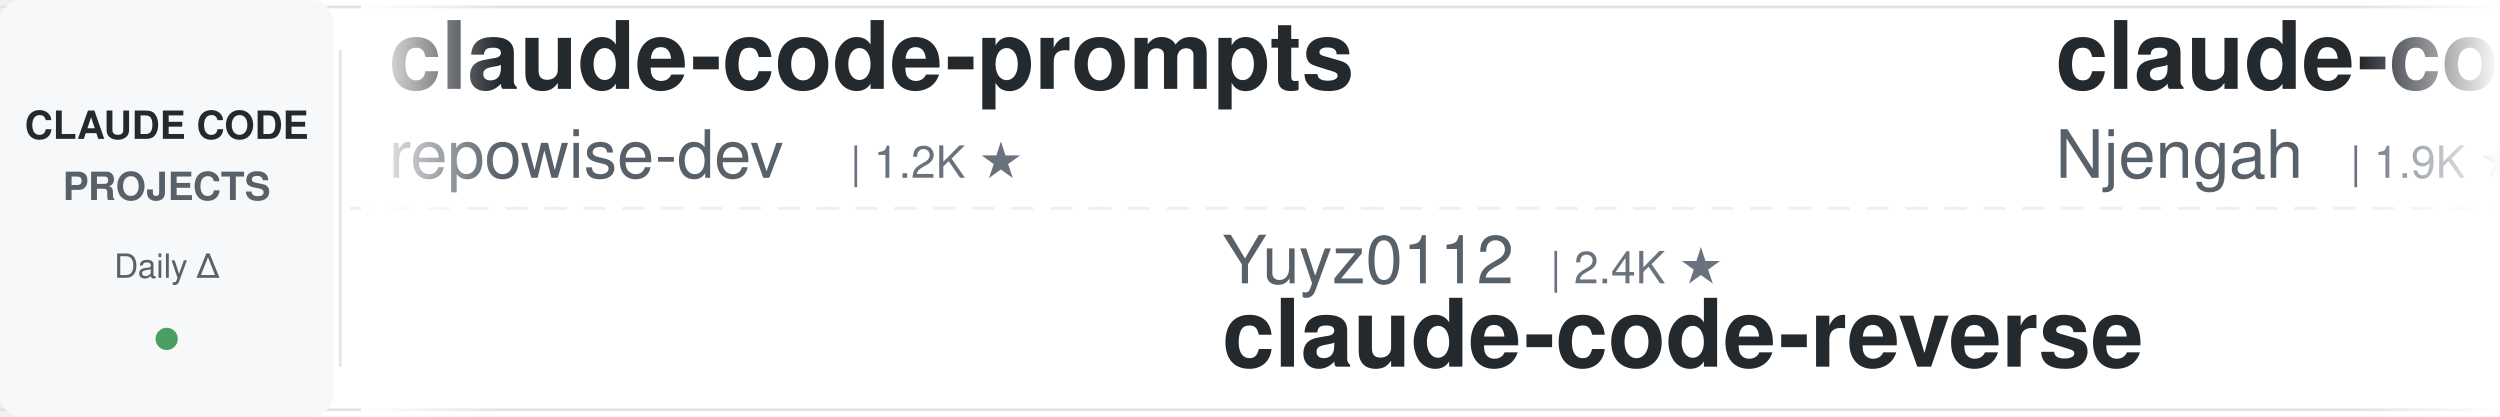
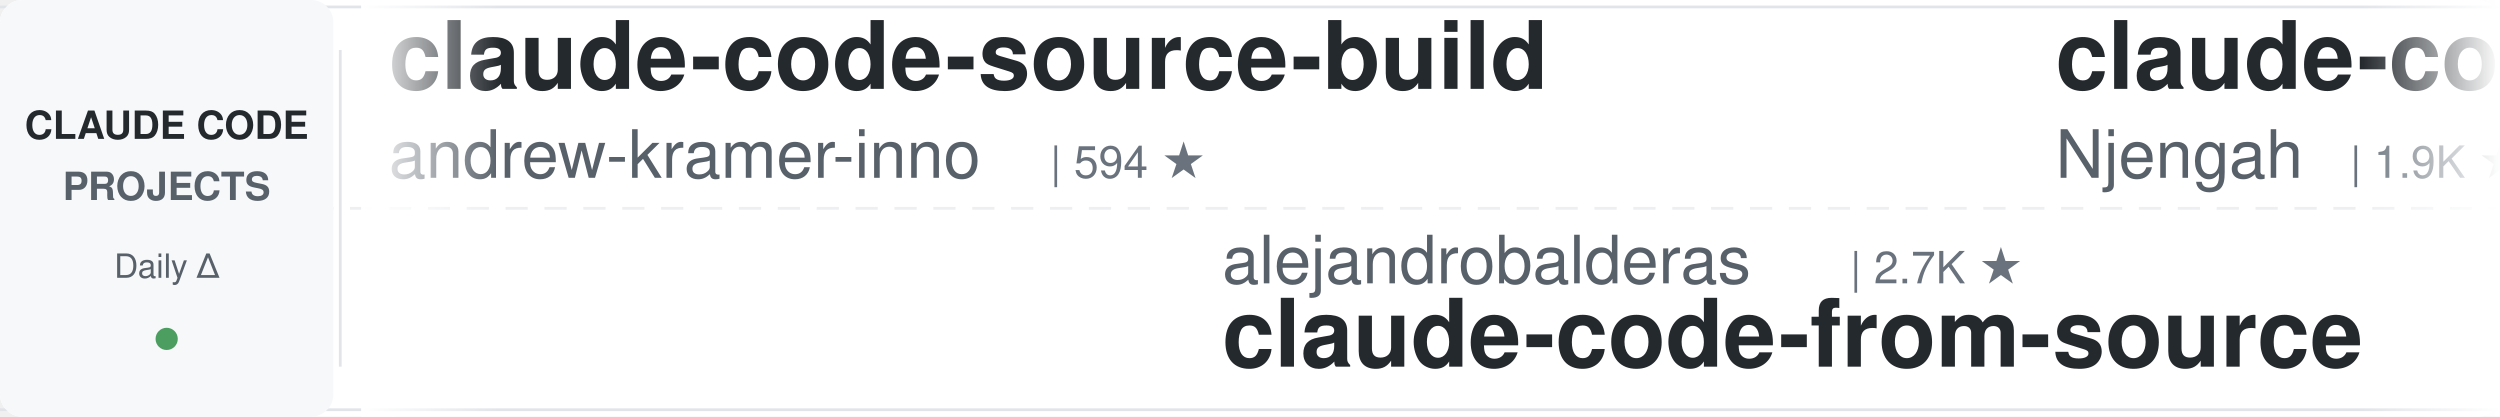
<svg xmlns="http://www.w3.org/2000/svg" width="900" height="150">
  <defs>
    <linearGradient id="leftFade" x1="0%" y1="0%" x2="100%" y2="0%">
      <stop offset="0%" style="stop-color:#ffffff;stop-opacity:1" />
      <stop offset="100%" style="stop-color:#ffffff;stop-opacity:0" />
    </linearGradient>
    <linearGradient id="rightFade" x1="0%" y1="0%" x2="100%" y2="0%">
      <stop offset="0%" style="stop-color:#ffffff;stop-opacity:0" />
      <stop offset="100%" style="stop-color:#ffffff;stop-opacity:1" />
    </linearGradient>
  </defs>
  <rect width="900" height="150" fill="#ffffff" rx="8" />
  <rect x="0" y="2" width="900" height="1" fill="#e1e4e8" />
  <rect x="0" y="147" width="900" height="1" fill="#e1e4e8" />
  <line x1="0" y1="75" x2="900" y2="75" stroke="#e1e4e8" stroke-width="1" stroke-dasharray="8 6" opacity="0.6" />
  <rect x="0" y="0" width="120" height="150" fill="#f6f8fa" rx="8" />
  <text x="60" y="50" font-family="-apple-system, BlinkMacSystemFont, 'Segoe UI', Helvetica, Arial, sans-serif" font-size="14" font-weight="600" fill="#24292e" text-anchor="middle">CLAUDE CODE</text>
  <text x="60" y="72" font-family="-apple-system, BlinkMacSystemFont, 'Segoe UI', Helvetica, Arial, sans-serif" font-size="14" font-weight="600" fill="#586069" text-anchor="middle">PROJECTS</text>
  <text x="60" y="100" font-family="-apple-system, BlinkMacSystemFont, 'Segoe UI', Helvetica, Arial, sans-serif" font-size="12" font-weight="500" fill="#586069" text-anchor="middle">Daily Δ</text>
  <circle cx="60" cy="122" r="4" fill="#22863a" opacity="0.8" />
  <rect x="122" y="18" width="1" height="114" fill="#e1e4e8" />
  <clipPath id="tickerClip">
    <rect x="130" y="0" width="770" height="150" />
  </clipPath>
  <g clip-path="url(#tickerClip)">
    <g id="tickerItems">
      <animateTransform attributeName="transform" attributeType="XML" type="translate" from="0 0" to="-3000 0" dur="54s" repeatCount="indefinite" />
      <g transform="translate(0, 0)">
-         <text x="140" y="32" font-family="-apple-system, BlinkMacSystemFont, 'Segoe UI', Helvetica, Arial, sans-serif" font-size="34" font-weight="600" fill="#24292e">claude-code-prompts</text>
-         <text x="140" y="64" font-family="-apple-system, BlinkMacSystemFont, 'Segoe UI', Helvetica, Arial, sans-serif" font-size="24" font-weight="400" fill="#586069">repowise-dev</text>
-         <text x="306" y="64" font-family="-apple-system, BlinkMacSystemFont, 'Segoe UI', Helvetica, Arial, sans-serif" font-size="16" font-weight="500" fill="#6a737d">| 1.2K ★</text>
+         <text x="140" y="32" font-family="-apple-system, BlinkMacSystemFont, 'Segoe UI', Helvetica, Arial, sans-serif" font-size="34" font-weight="600" fill="#24292e">claude-code-source-build</text>
+         <text x="140" y="64" font-family="-apple-system, BlinkMacSystemFont, 'Segoe UI', Helvetica, Arial, sans-serif" font-size="24" font-weight="400" fill="#586069">andrew-kramer-inno</text>
+         <text x="378" y="64" font-family="-apple-system, BlinkMacSystemFont, 'Segoe UI', Helvetica, Arial, sans-serif" font-size="16" font-weight="500" fill="#6a737d">| 594 ★</text>
      </g>
      <g transform="translate(300, 0)">
-         <text x="140" y="102" font-family="-apple-system, BlinkMacSystemFont, 'Segoe UI', Helvetica, Arial, sans-serif" font-size="24" font-weight="400" fill="#586069">Yuyz0112</text>
-         <text x="258" y="102" font-family="-apple-system, BlinkMacSystemFont, 'Segoe UI', Helvetica, Arial, sans-serif" font-size="16" font-weight="500" fill="#6a737d">| 2.4K ★</text>
-         <text x="140" y="132" font-family="-apple-system, BlinkMacSystemFont, 'Segoe UI', Helvetica, Arial, sans-serif" font-size="34" font-weight="600" fill="#24292e">claude-code-reverse</text>
+         <text x="140" y="102" font-family="-apple-system, BlinkMacSystemFont, 'Segoe UI', Helvetica, Arial, sans-serif" font-size="24" font-weight="400" fill="#586069">alejandrobalderas</text>
+         <text x="366" y="102" font-family="-apple-system, BlinkMacSystemFont, 'Segoe UI', Helvetica, Arial, sans-serif" font-size="16" font-weight="500" fill="#6a737d">| 2.7K ★</text>
+         <text x="140" y="132" font-family="-apple-system, BlinkMacSystemFont, 'Segoe UI', Helvetica, Arial, sans-serif" font-size="34" font-weight="600" fill="#24292e">claude-code-from-source</text>
      </g>
      <g transform="translate(600, 0)">
        <text x="140" y="32" font-family="-apple-system, BlinkMacSystemFont, 'Segoe UI', Helvetica, Arial, sans-serif" font-size="34" font-weight="600" fill="#24292e">claude-code-cheat-sheet</text>
        <text x="140" y="64" font-family="-apple-system, BlinkMacSystemFont, 'Segoe UI', Helvetica, Arial, sans-serif" font-size="24" font-weight="400" fill="#586069">Njengah</text>
        <text x="246" y="64" font-family="-apple-system, BlinkMacSystemFont, 'Segoe UI', Helvetica, Arial, sans-serif" font-size="16" font-weight="500" fill="#6a737d">| 1.9K ★</text>
      </g>
      <g transform="translate(900, 0)">
-         <text x="140" y="102" font-family="-apple-system, BlinkMacSystemFont, 'Segoe UI', Helvetica, Arial, sans-serif" font-size="24" font-weight="400" fill="#586069">lintsinghua</text>
-         <text x="294" y="102" font-family="-apple-system, BlinkMacSystemFont, 'Segoe UI', Helvetica, Arial, sans-serif" font-size="16" font-weight="500" fill="#6a737d">| 4.0K ★</text>
-         <text x="140" y="132" font-family="-apple-system, BlinkMacSystemFont, 'Segoe UI', Helvetica, Arial, sans-serif" font-size="34" font-weight="600" fill="#24292e">claude-code-book</text>
+         <text x="140" y="102" font-family="-apple-system, BlinkMacSystemFont, 'Segoe UI', Helvetica, Arial, sans-serif" font-size="24" font-weight="400" fill="#586069">centminmod</text>
+         <text x="282" y="102" font-family="-apple-system, BlinkMacSystemFont, 'Segoe UI', Helvetica, Arial, sans-serif" font-size="16" font-weight="500" fill="#6a737d">| 2.5K ★</text>
+         <text x="140" y="132" font-family="-apple-system, BlinkMacSystemFont, 'Segoe UI', Helvetica, Arial, sans-serif" font-size="34" font-weight="600" fill="#24292e">my-claude-code-setup</text>
      </g>
      <g transform="translate(1200, 0)">
-         <text x="140" y="32" font-family="-apple-system, BlinkMacSystemFont, 'Segoe UI', Helvetica, Arial, sans-serif" font-size="34" font-weight="600" fill="#24292e">claude-code-action</text>
-         <text x="140" y="64" font-family="-apple-system, BlinkMacSystemFont, 'Segoe UI', Helvetica, Arial, sans-serif" font-size="24" font-weight="400" fill="#586069">anthropics</text>
-         <text x="282" y="64" font-family="-apple-system, BlinkMacSystemFont, 'Segoe UI', Helvetica, Arial, sans-serif" font-size="16" font-weight="500" fill="#6a737d">| 8.5K ★</text>
+         <text x="140" y="32" font-family="-apple-system, BlinkMacSystemFont, 'Segoe UI', Helvetica, Arial, sans-serif" font-size="34" font-weight="600" fill="#24292e">ralph-claude-code</text>
+         <text x="140" y="64" font-family="-apple-system, BlinkMacSystemFont, 'Segoe UI', Helvetica, Arial, sans-serif" font-size="24" font-weight="400" fill="#586069">frankbria</text>
+         <text x="270" y="64" font-family="-apple-system, BlinkMacSystemFont, 'Segoe UI', Helvetica, Arial, sans-serif" font-size="16" font-weight="500" fill="#6a737d">| 9.6K ★</text>
      </g>
      <g transform="translate(1500, 0)">
-         <text x="140" y="102" font-family="-apple-system, BlinkMacSystemFont, 'Segoe UI', Helvetica, Arial, sans-serif" font-size="24" font-weight="400" fill="#586069">xu-xiang</text>
-         <text x="258" y="102" font-family="-apple-system, BlinkMacSystemFont, 'Segoe UI', Helvetica, Arial, sans-serif" font-size="16" font-weight="500" fill="#6a737d">| 1.7K ★</text>
-         <text x="140" y="132" font-family="-apple-system, BlinkMacSystemFont, 'Segoe UI', Helvetica, Arial, sans-serif" font-size="34" font-weight="600" fill="#24292e">everything-claude-code-z...</text>
-       </g>
-       <g transform="translate(1800, 0)">
-         <text x="140" y="32" font-family="-apple-system, BlinkMacSystemFont, 'Segoe UI', Helvetica, Arial, sans-serif" font-size="34" font-weight="600" fill="#24292e">claude-code-rev</text>
-         <text x="140" y="64" font-family="-apple-system, BlinkMacSystemFont, 'Segoe UI', Helvetica, Arial, sans-serif" font-size="24" font-weight="400" fill="#586069">oboard</text>
-         <text x="234" y="64" font-family="-apple-system, BlinkMacSystemFont, 'Segoe UI', Helvetica, Arial, sans-serif" font-size="16" font-weight="500" fill="#6a737d">| 3.3K ★</text>
-       </g>
-       <g transform="translate(2100, 0)">
-         <text x="140" y="102" font-family="-apple-system, BlinkMacSystemFont, 'Segoe UI', Helvetica, Arial, sans-serif" font-size="24" font-weight="400" fill="#586069">shareAI-lab</text>
-         <text x="294" y="102" font-family="-apple-system, BlinkMacSystemFont, 'Segoe UI', Helvetica, Arial, sans-serif" font-size="16" font-weight="500" fill="#6a737d">| 72.2K ★</text>
-         <text x="140" y="132" font-family="-apple-system, BlinkMacSystemFont, 'Segoe UI', Helvetica, Arial, sans-serif" font-size="34" font-weight="600" fill="#24292e">learn-claude-code</text>
-       </g>
-       <g transform="translate(2400, 0)">
-         <text x="140" y="32" font-family="-apple-system, BlinkMacSystemFont, 'Segoe UI', Helvetica, Arial, sans-serif" font-size="34" font-weight="600" fill="#24292e">oh-my-claudecode</text>
-         <text x="140" y="64" font-family="-apple-system, BlinkMacSystemFont, 'Segoe UI', Helvetica, Arial, sans-serif" font-size="24" font-weight="400" fill="#586069">Yeachan-Heo</text>
-         <text x="294" y="64" font-family="-apple-system, BlinkMacSystemFont, 'Segoe UI', Helvetica, Arial, sans-serif" font-size="16" font-weight="500" fill="#6a737d">| 38.1K ★</text>
-       </g>
-       <g transform="translate(2700, 0)">
        <text x="140" y="102" font-family="-apple-system, BlinkMacSystemFont, 'Segoe UI', Helvetica, Arial, sans-serif" font-size="24" font-weight="400" fill="#586069">davila7</text>
        <text x="246" y="102" font-family="-apple-system, BlinkMacSystemFont, 'Segoe UI', Helvetica, Arial, sans-serif" font-size="16" font-weight="500" fill="#6a737d">| 29.9K ★</text>
        <text x="140" y="132" font-family="-apple-system, BlinkMacSystemFont, 'Segoe UI', Helvetica, Arial, sans-serif" font-size="34" font-weight="600" fill="#24292e">claude-code-templates</text>
      </g>
+       <g transform="translate(1800, 0)">
+         <text x="140" y="32" font-family="-apple-system, BlinkMacSystemFont, 'Segoe UI', Helvetica, Arial, sans-serif" font-size="34" font-weight="600" fill="#24292e">pi-vs-claude-code</text>
+         <text x="140" y="64" font-family="-apple-system, BlinkMacSystemFont, 'Segoe UI', Helvetica, Arial, sans-serif" font-size="24" font-weight="400" fill="#586069">disler</text>
+         <text x="234" y="64" font-family="-apple-system, BlinkMacSystemFont, 'Segoe UI', Helvetica, Arial, sans-serif" font-size="16" font-weight="500" fill="#6a737d">| 1.5K ★</text>
+       </g>
+       <g transform="translate(2100, 0)">
+         <text x="140" y="102" font-family="-apple-system, BlinkMacSystemFont, 'Segoe UI', Helvetica, Arial, sans-serif" font-size="24" font-weight="400" fill="#586069">ChrisWiles</text>
+         <text x="282" y="102" font-family="-apple-system, BlinkMacSystemFont, 'Segoe UI', Helvetica, Arial, sans-serif" font-size="16" font-weight="500" fill="#6a737d">| 6.0K ★</text>
+         <text x="140" y="132" font-family="-apple-system, BlinkMacSystemFont, 'Segoe UI', Helvetica, Arial, sans-serif" font-size="34" font-weight="600" fill="#24292e">claude-code-showcase</text>
+       </g>
+       <g transform="translate(2400, 0)">
+         <text x="140" y="32" font-family="-apple-system, BlinkMacSystemFont, 'Segoe UI', Helvetica, Arial, sans-serif" font-size="34" font-weight="600" fill="#24292e">claude-code-guide</text>
+         <text x="140" y="64" font-family="-apple-system, BlinkMacSystemFont, 'Segoe UI', Helvetica, Arial, sans-serif" font-size="24" font-weight="400" fill="#586069">zebbern</text>
+         <text x="246" y="64" font-family="-apple-system, BlinkMacSystemFont, 'Segoe UI', Helvetica, Arial, sans-serif" font-size="16" font-weight="500" fill="#6a737d">| 4.4K ★</text>
+       </g>
+       <g transform="translate(2700, 0)">
+         <text x="140" y="102" font-family="-apple-system, BlinkMacSystemFont, 'Segoe UI', Helvetica, Arial, sans-serif" font-size="24" font-weight="400" fill="#586069">asgeirtj</text>
+         <text x="258" y="102" font-family="-apple-system, BlinkMacSystemFont, 'Segoe UI', Helvetica, Arial, sans-serif" font-size="16" font-weight="500" fill="#6a737d">| 60.4K ★</text>
+         <text x="140" y="132" font-family="-apple-system, BlinkMacSystemFont, 'Segoe UI', Helvetica, Arial, sans-serif" font-size="34" font-weight="600" fill="#24292e">system_prompts_leaks</text>
+       </g>
      <g transform="translate(3000, 0)">
-         <text x="140" y="32" font-family="-apple-system, BlinkMacSystemFont, 'Segoe UI', Helvetica, Arial, sans-serif" font-size="34" font-weight="600" fill="#24292e">claude-code-prompts</text>
-         <text x="140" y="64" font-family="-apple-system, BlinkMacSystemFont, 'Segoe UI', Helvetica, Arial, sans-serif" font-size="24" font-weight="400" fill="#586069">repowise-dev</text>
-         <text x="306" y="64" font-family="-apple-system, BlinkMacSystemFont, 'Segoe UI', Helvetica, Arial, sans-serif" font-size="16" font-weight="500" fill="#6a737d">| 1.2K ★</text>
+         <text x="140" y="32" font-family="-apple-system, BlinkMacSystemFont, 'Segoe UI', Helvetica, Arial, sans-serif" font-size="34" font-weight="600" fill="#24292e">claude-code-source-build</text>
+         <text x="140" y="64" font-family="-apple-system, BlinkMacSystemFont, 'Segoe UI', Helvetica, Arial, sans-serif" font-size="24" font-weight="400" fill="#586069">andrew-kramer-inno</text>
+         <text x="378" y="64" font-family="-apple-system, BlinkMacSystemFont, 'Segoe UI', Helvetica, Arial, sans-serif" font-size="16" font-weight="500" fill="#6a737d">| 594 ★</text>
      </g>
      <g transform="translate(3300, 0)">
-         <text x="140" y="102" font-family="-apple-system, BlinkMacSystemFont, 'Segoe UI', Helvetica, Arial, sans-serif" font-size="24" font-weight="400" fill="#586069">Yuyz0112</text>
-         <text x="258" y="102" font-family="-apple-system, BlinkMacSystemFont, 'Segoe UI', Helvetica, Arial, sans-serif" font-size="16" font-weight="500" fill="#6a737d">| 2.4K ★</text>
-         <text x="140" y="132" font-family="-apple-system, BlinkMacSystemFont, 'Segoe UI', Helvetica, Arial, sans-serif" font-size="34" font-weight="600" fill="#24292e">claude-code-reverse</text>
+         <text x="140" y="102" font-family="-apple-system, BlinkMacSystemFont, 'Segoe UI', Helvetica, Arial, sans-serif" font-size="24" font-weight="400" fill="#586069">alejandrobalderas</text>
+         <text x="366" y="102" font-family="-apple-system, BlinkMacSystemFont, 'Segoe UI', Helvetica, Arial, sans-serif" font-size="16" font-weight="500" fill="#6a737d">| 2.7K ★</text>
+         <text x="140" y="132" font-family="-apple-system, BlinkMacSystemFont, 'Segoe UI', Helvetica, Arial, sans-serif" font-size="34" font-weight="600" fill="#24292e">claude-code-from-source</text>
      </g>
      <g transform="translate(3600, 0)">
        <text x="140" y="32" font-family="-apple-system, BlinkMacSystemFont, 'Segoe UI', Helvetica, Arial, sans-serif" font-size="34" font-weight="600" fill="#24292e">claude-code-cheat-sheet</text>
        <text x="140" y="64" font-family="-apple-system, BlinkMacSystemFont, 'Segoe UI', Helvetica, Arial, sans-serif" font-size="24" font-weight="400" fill="#586069">Njengah</text>
        <text x="246" y="64" font-family="-apple-system, BlinkMacSystemFont, 'Segoe UI', Helvetica, Arial, sans-serif" font-size="16" font-weight="500" fill="#6a737d">| 1.9K ★</text>
      </g>
      <g transform="translate(3900, 0)">
-         <text x="140" y="102" font-family="-apple-system, BlinkMacSystemFont, 'Segoe UI', Helvetica, Arial, sans-serif" font-size="24" font-weight="400" fill="#586069">lintsinghua</text>
-         <text x="294" y="102" font-family="-apple-system, BlinkMacSystemFont, 'Segoe UI', Helvetica, Arial, sans-serif" font-size="16" font-weight="500" fill="#6a737d">| 4.0K ★</text>
-         <text x="140" y="132" font-family="-apple-system, BlinkMacSystemFont, 'Segoe UI', Helvetica, Arial, sans-serif" font-size="34" font-weight="600" fill="#24292e">claude-code-book</text>
+         <text x="140" y="102" font-family="-apple-system, BlinkMacSystemFont, 'Segoe UI', Helvetica, Arial, sans-serif" font-size="24" font-weight="400" fill="#586069">centminmod</text>
+         <text x="282" y="102" font-family="-apple-system, BlinkMacSystemFont, 'Segoe UI', Helvetica, Arial, sans-serif" font-size="16" font-weight="500" fill="#6a737d">| 2.5K ★</text>
+         <text x="140" y="132" font-family="-apple-system, BlinkMacSystemFont, 'Segoe UI', Helvetica, Arial, sans-serif" font-size="34" font-weight="600" fill="#24292e">my-claude-code-setup</text>
      </g>
    </g>
  </g>
  <rect x="130" y="0" width="50" height="150" fill="url(#leftFade)" />
  <rect x="850" y="0" width="50" height="150" fill="url(#rightFade)" />
</svg>
